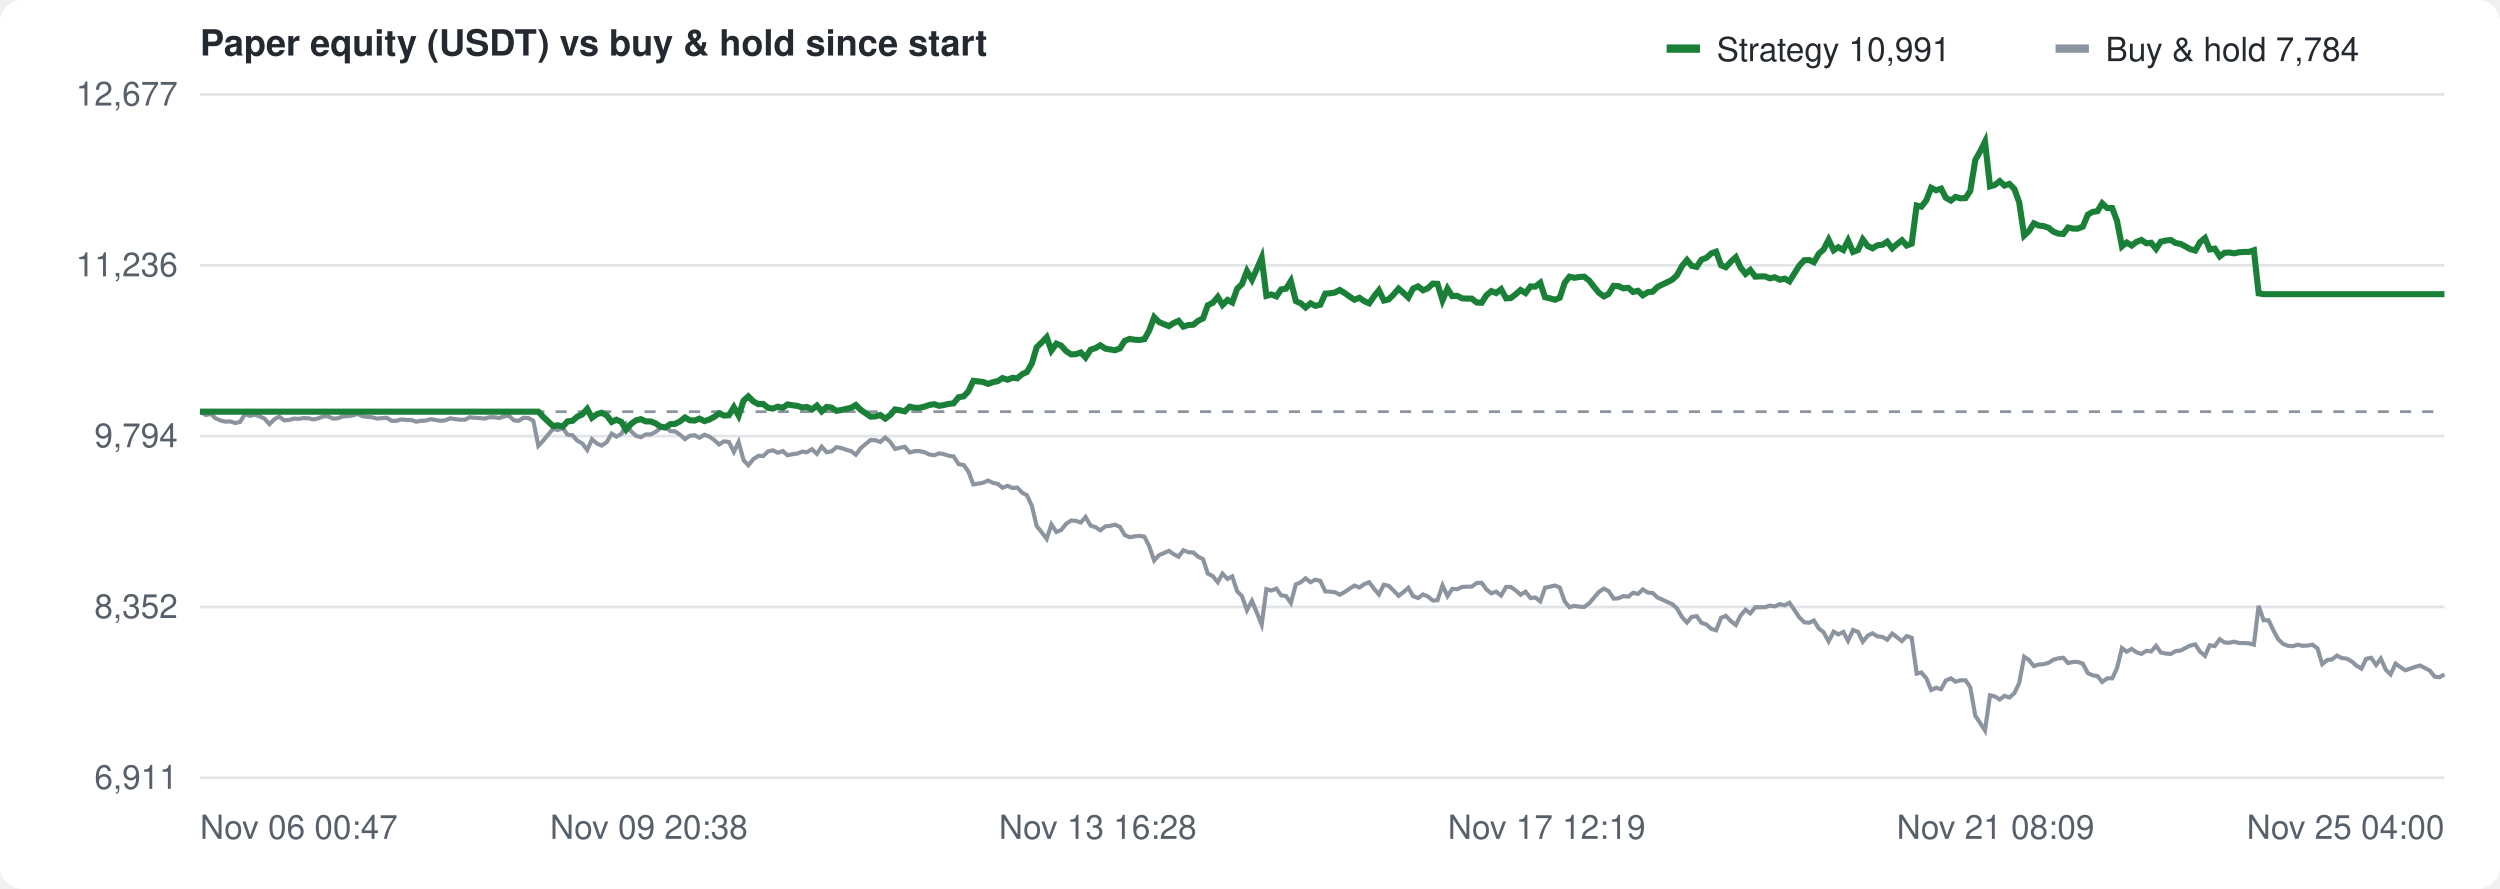
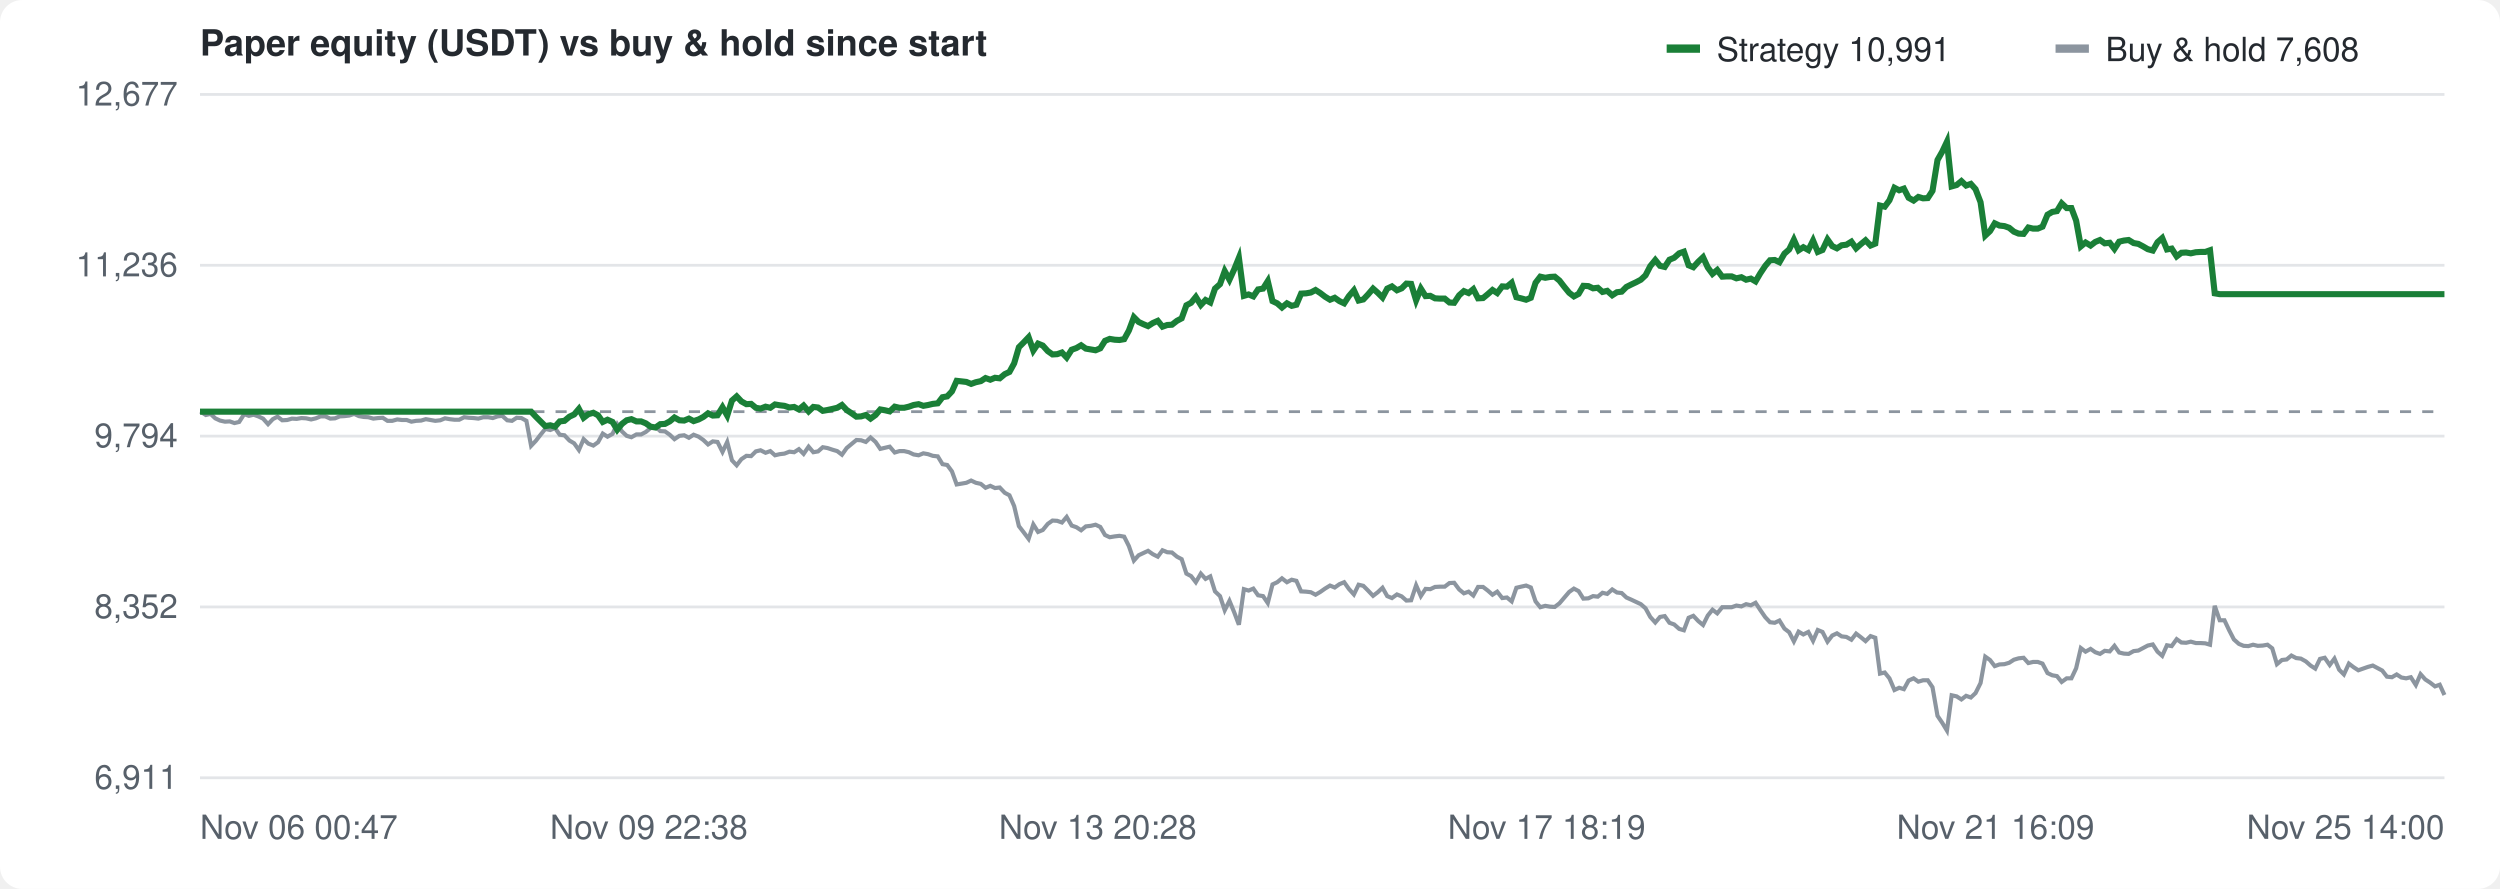
<svg xmlns="http://www.w3.org/2000/svg" width="900" height="320" viewBox="0 0 900 320" font-family="-apple-system,Segoe UI,Helvetica,Arial,sans-serif" font-size="12" fill="#57606a">
  <rect width="100%" height="100%" fill="#ffffff" rx="8" />
  <text x="72" y="20" font-size="13" font-weight="600" fill="#24292f">Paper equity (USDT) vs buy &amp; hold since start</text>
  <g transform="translate(600,10)">
    <rect width="12" height="3" y="6" fill="#1a7f37" />
    <text x="18" y="12" fill="#24292f">Strategy 10,991</text>
    <rect x="140" width="12" height="3" y="6" fill="#8c959f" />
-     <text x="158" y="12" fill="#24292f">Buy &amp; hold 7,784</text>
+     <text x="158" y="12" fill="#24292f">Buy &amp; hold 7,608</text>
  </g>
  <line x1="72" y1="280.0" x2="880" y2="280.0" stroke="#e3e5e8" />
  <text x="64" y="284.0" text-anchor="end">6,911</text>
  <line x1="72" y1="218.5" x2="880" y2="218.5" stroke="#e3e5e8" />
  <text x="64" y="222.5" text-anchor="end">8,352</text>
  <line x1="72" y1="157.0" x2="880" y2="157.0" stroke="#e3e5e8" />
  <text x="64" y="161.0" text-anchor="end">9,794</text>
  <line x1="72" y1="95.5" x2="880" y2="95.5" stroke="#e3e5e8" />
  <text x="64" y="99.5" text-anchor="end">11,236</text>
  <line x1="72" y1="34.0" x2="880" y2="34.0" stroke="#e3e5e8" />
  <text x="64" y="38.0" text-anchor="end">12,677</text>
  <text x="72.0" y="302" text-anchor="start">Nov 06 00:47</text>
-   <text x="233.6" y="302" text-anchor="middle">Nov 09 20:38</text>
-   <text x="395.2" y="302" text-anchor="middle">Nov 13 16:28</text>
-   <text x="556.8" y="302" text-anchor="middle">Nov 17 12:19</text>
-   <text x="718.4" y="302" text-anchor="middle">Nov 21 08:09</text>
-   <text x="880.0" y="302" text-anchor="end">Nov 25 04:00</text>
+   <text x="233.6" y="302" text-anchor="middle">Nov 09 22:38</text>
+   <text x="395.2" y="302" text-anchor="middle">Nov 13 20:28</text>
+   <text x="556.8" y="302" text-anchor="middle">Nov 17 18:19</text>
+   <text x="718.4" y="302" text-anchor="middle">Nov 21 16:09</text>
+   <text x="880.0" y="302" text-anchor="end">Nov 25 14:00</text>
  <line x1="72" y1="148.2" x2="880" y2="148.2" stroke="#8c959f" stroke-dasharray="4 4" />
-   <path d="M72.0,148.2 L72.4,148.3 L74.1,149.4 L75.9,149.0 L77.6,150.6 L79.4,151.4 L81.2,151.8 L82.9,151.7 L84.7,152.3 L86.4,151.9 L88.2,149.1 L90.0,149.7 L91.7,149.3 L93.5,149.9 L95.2,150.7 L97.0,152.7 L98.8,150.9 L100.5,150.0 L102.3,151.3 L104.0,151.2 L105.8,150.7 L107.6,150.8 L109.3,150.5 L111.1,150.6 L112.8,151.0 L114.6,150.6 L116.4,149.9 L118.1,149.9 L119.9,150.7 L121.6,150.6 L123.4,149.9 L125.2,149.8 L126.9,149.6 L128.7,149.0 L130.4,149.8 L132.2,150.1 L133.9,150.2 L135.7,150.7 L137.5,150.5 L139.2,150.4 L141.0,151.5 L142.7,151.5 L144.5,151.0 L146.3,151.2 L148.0,151.2 L149.8,151.8 L151.5,151.5 L153.3,151.4 L155.1,150.9 L156.8,151.2 L158.6,151.5 L160.3,151.3 L162.1,150.6 L163.9,150.9 L165.6,151.1 L167.4,151.1 L169.1,150.2 L170.9,150.4 L172.7,150.5 L174.4,150.7 L176.2,150.2 L177.9,150.2 L179.7,150.5 L181.5,149.9 L183.2,149.7 L185.0,151.3 L186.7,151.5 L188.5,150.4 L190.3,150.5 L192.0,151.5 L193.8,160.5 L195.5,158.7 L197.3,156.5 L199.1,154.4 L200.8,154.8 L202.6,154.1 L204.3,156.5 L206.1,156.7 L207.8,158.6 L209.6,159.6 L211.4,162.0 L213.1,158.1 L214.9,159.7 L216.6,160.4 L218.4,159.2 L220.2,156.1 L221.9,157.2 L223.7,156.2 L225.4,152.7 L227.2,155.3 L229.0,156.9 L230.7,157.4 L232.5,156.4 L234.2,156.4 L236.0,155.5 L237.8,154.1 L239.5,153.6 L241.3,155.2 L243.0,155.3 L244.8,156.5 L246.6,158.1 L248.3,156.9 L250.1,156.7 L251.8,157.6 L253.6,156.5 L255.4,157.2 L257.1,158.4 L258.9,160.0 L260.6,158.9 L262.4,159.1 L264.2,162.7 L265.9,159.1 L267.7,165.7 L269.4,167.5 L271.2,165.3 L273.0,164.1 L274.7,164.2 L276.5,162.5 L278.2,162.1 L280.0,163.0 L281.8,162.4 L283.5,163.9 L285.3,163.5 L287.0,163.3 L288.8,162.6 L290.5,162.8 L292.3,161.7 L294.1,163.4 L295.8,160.8 L297.6,162.8 L299.3,162.5 L301.1,161.0 L302.9,161.3 L304.6,161.9 L306.4,162.4 L308.1,163.7 L309.9,161.3 L311.7,159.8 L313.4,158.4 L315.2,158.5 L316.9,159.1 L318.7,157.5 L320.5,159.1 L322.2,161.6 L324.0,161.2 L325.7,160.8 L327.5,162.9 L329.3,162.4 L331.0,162.4 L332.8,162.8 L334.5,163.6 L336.3,163.9 L338.1,163.2 L339.8,163.5 L341.6,164.1 L343.3,164.3 L345.1,167.1 L346.9,167.4 L348.6,169.7 L350.4,174.4 L352.1,174.1 L353.9,173.8 L355.7,173.0 L357.4,173.8 L359.2,174.2 L360.9,175.6 L362.7,174.9 L364.5,175.7 L366.2,175.5 L368.0,177.4 L369.7,178.3 L371.5,182.2 L373.2,189.4 L375.0,191.6 L376.8,194.0 L378.5,188.8 L380.3,191.5 L382.0,190.8 L383.8,188.6 L385.6,187.4 L387.3,187.5 L389.1,188.1 L390.8,186.1 L392.6,189.2 L394.4,189.8 L396.1,190.9 L397.9,189.5 L399.6,189.3 L401.4,188.9 L403.2,189.7 L404.9,192.6 L406.7,193.4 L408.4,193.1 L410.2,192.9 L412.0,193.2 L413.7,196.6 L415.5,201.8 L417.2,199.9 L419.0,199.1 L420.8,198.3 L422.5,199.5 L424.3,200.4 L426.0,198.1 L427.8,198.8 L429.6,198.9 L431.3,200.4 L433.1,201.3 L434.8,206.5 L436.6,207.4 L438.4,209.6 L440.1,206.5 L441.9,208.4 L443.6,207.5 L445.4,212.9 L447.1,214.6 L448.9,219.7 L450.7,216.3 L452.4,220.4 L454.2,224.9 L455.9,212.1 L457.7,212.6 L459.5,211.9 L461.2,214.3 L463.0,214.6 L464.7,217.1 L466.5,210.4 L468.3,209.6 L470.0,208.2 L471.8,209.6 L473.5,208.7 L475.3,209.1 L477.1,212.9 L478.8,213.0 L480.6,213.2 L482.3,214.1 L484.1,213.1 L485.9,211.9 L487.6,210.8 L489.4,211.5 L491.1,210.3 L492.9,209.6 L494.7,212.0 L496.4,214.0 L498.2,210.5 L499.9,210.9 L501.7,212.6 L503.5,214.5 L505.2,213.2 L507.0,211.6 L508.7,214.6 L510.5,215.3 L512.3,214.0 L514.0,214.7 L515.8,216.2 L517.5,216.1 L519.3,210.7 L521.1,214.6 L522.8,212.0 L524.6,212.1 L526.3,211.3 L528.1,211.2 L529.8,211.2 L531.6,209.9 L533.4,209.8 L535.1,212.2 L536.9,213.6 L538.6,213.0 L540.4,214.4 L542.2,211.3 L543.9,211.3 L545.7,212.6 L547.4,214.1 L549.2,213.0 L551.0,215.3 L552.7,215.1 L554.5,216.5 L556.2,211.6 L558.0,211.2 L559.8,210.8 L561.5,211.5 L563.3,216.5 L565.0,218.6 L566.8,218.1 L568.6,218.4 L570.3,218.5 L572.1,217.2 L573.8,215.2 L575.6,213.1 L577.4,211.9 L579.1,212.8 L580.9,215.5 L582.6,215.4 L584.4,214.6 L586.2,214.8 L587.9,213.4 L589.7,213.8 L591.4,212.2 L593.2,213.3 L595.0,213.5 L596.7,215.1 L598.5,215.9 L600.2,216.7 L602.0,217.5 L603.7,219.0 L605.5,222.1 L607.3,224.1 L609.0,222.1 L610.8,221.8 L612.5,224.2 L614.3,224.8 L616.1,226.4 L617.8,226.9 L619.6,222.4 L621.3,221.7 L623.1,223.6 L624.9,225.0 L626.6,221.6 L628.4,219.5 L630.1,220.8 L631.9,218.6 L633.7,218.6 L635.4,218.6 L637.2,218.0 L638.9,218.3 L640.7,217.5 L642.5,217.9 L644.2,217.0 L646.0,219.6 L647.7,222.2 L649.5,224.0 L651.3,224.2 L653.0,223.4 L654.8,226.3 L656.5,227.6 L658.3,230.9 L660.1,227.4 L661.8,228.4 L663.6,227.5 L665.3,230.7 L667.1,226.8 L668.9,227.5 L670.6,231.0 L672.4,228.8 L674.1,228.0 L675.9,229.1 L677.7,229.3 L679.4,230.3 L681.2,228.1 L682.9,229.4 L684.7,230.8 L686.4,229.0 L688.2,229.6 L690.0,242.5 L691.7,242.1 L693.5,244.2 L695.2,248.4 L697.0,247.6 L698.8,248.1 L700.5,245.0 L702.3,244.2 L704.0,245.4 L705.8,244.9 L707.6,244.9 L709.3,247.4 L711.1,257.7 L712.8,260.2 L714.6,263.0 L716.4,250.3 L718.1,250.7 L719.9,251.8 L721.6,250.5 L723.4,251.1 L725.2,249.5 L726.9,245.9 L728.7,236.4 L730.4,237.6 L732.2,239.8 L734.0,239.2 L735.7,239.1 L737.5,238.6 L739.2,237.5 L741.0,237.0 L742.8,236.8 L744.5,238.7 L746.3,238.3 L748.0,238.3 L749.8,238.9 L751.6,242.3 L753.3,243.1 L755.1,243.4 L756.8,245.5 L758.6,244.2 L760.4,244.2 L762.1,240.6 L763.9,233.3 L765.6,234.6 L767.4,233.6 L769.1,234.8 L770.9,235.4 L772.7,234.3 L774.4,234.5 L776.2,232.5 L777.9,234.9 L779.7,235.3 L781.5,235.4 L783.2,234.4 L785.0,234.2 L786.7,233.3 L788.5,232.4 L790.3,232.0 L792.0,234.6 L793.8,236.1 L795.5,232.3 L797.3,232.6 L799.1,230.1 L800.8,231.3 L802.6,231.4 L804.3,231.0 L806.1,231.5 L807.9,231.5 L809.6,231.6 L811.4,232.1 L813.1,218.1 L814.9,223.3 L816.7,223.3 L818.4,226.9 L820.2,230.2 L821.9,231.8 L823.7,232.5 L825.5,232.6 L827.2,232.1 L829.0,232.5 L830.7,232.4 L832.5,232.1 L834.3,233.4 L836.0,239.1 L837.8,237.6 L839.5,237.4 L841.3,236.0 L843.0,236.9 L844.8,237.1 L846.6,238.1 L848.3,239.6 L850.1,240.7 L851.8,237.2 L853.6,236.8 L855.4,239.4 L857.1,237.1 L858.9,241.1 L860.6,242.8 L862.4,238.9 L864.2,240.2 L865.9,241.3 L867.7,240.7 L869.4,240.1 L871.2,239.6 L873.0,240.5 L874.7,241.4 L876.5,243.6 L878.2,243.8 L880.0,242.8" fill="none" stroke="#8c959f" stroke-width="1.5" />
-   <path d="M72.0,148.2 L72.4,148.2 L74.1,148.2 L75.9,148.2 L77.6,148.2 L79.4,148.2 L81.2,148.2 L82.9,148.2 L84.7,148.2 L86.4,148.2 L88.2,148.2 L90.0,148.2 L91.7,148.2 L93.5,148.2 L95.2,148.2 L97.0,148.2 L98.8,148.2 L100.5,148.2 L102.3,148.2 L104.0,148.2 L105.8,148.2 L107.6,148.2 L109.3,148.2 L111.1,148.2 L112.8,148.2 L114.6,148.2 L116.4,148.2 L118.1,148.2 L119.9,148.2 L121.6,148.2 L123.4,148.2 L125.2,148.2 L126.9,148.2 L128.7,148.2 L130.4,148.2 L132.2,148.2 L133.9,148.2 L135.7,148.2 L137.5,148.2 L139.2,148.2 L141.0,148.2 L142.7,148.2 L144.5,148.2 L146.3,148.2 L148.0,148.2 L149.8,148.2 L151.5,148.2 L153.3,148.2 L155.1,148.2 L156.8,148.2 L158.6,148.2 L160.3,148.2 L162.1,148.2 L163.9,148.2 L165.6,148.2 L167.4,148.2 L169.1,148.2 L170.9,148.2 L172.7,148.2 L174.4,148.2 L176.2,148.2 L177.9,148.2 L179.7,148.2 L181.5,148.2 L183.2,148.2 L185.0,148.2 L186.7,148.2 L188.5,148.2 L190.3,148.2 L192.0,148.2 L193.8,148.2 L195.5,150.0 L197.3,151.7 L199.1,153.4 L200.8,153.1 L202.6,153.6 L204.3,151.7 L206.1,151.5 L207.8,150.0 L209.6,149.2 L211.4,147.2 L213.1,150.4 L214.9,149.1 L216.6,148.6 L218.4,149.5 L220.2,151.9 L221.9,151.1 L223.7,151.9 L225.4,154.7 L227.2,152.6 L229.0,151.3 L230.7,150.9 L232.5,151.7 L234.2,151.7 L236.0,152.4 L237.8,153.6 L239.5,153.9 L241.3,152.7 L243.0,152.6 L244.8,151.7 L246.6,150.3 L248.3,151.3 L250.1,151.4 L251.8,150.7 L253.6,151.6 L255.4,151.0 L257.1,150.1 L258.9,148.8 L260.6,149.6 L262.4,149.5 L264.2,146.6 L265.9,149.6 L267.7,144.2 L269.4,142.7 L271.2,144.5 L273.0,145.5 L274.7,145.4 L276.5,146.8 L278.2,147.1 L280.0,146.4 L281.8,146.8 L283.5,145.6 L285.3,145.9 L287.0,146.1 L288.8,146.7 L290.5,146.5 L292.3,147.4 L294.1,146.0 L295.8,148.1 L297.6,146.5 L299.3,146.7 L301.1,147.9 L302.9,147.6 L304.6,147.2 L306.4,146.8 L308.1,145.8 L309.9,147.6 L311.7,148.8 L313.4,150.0 L315.2,149.9 L316.9,149.4 L318.7,150.7 L320.5,149.4 L322.2,147.4 L324.0,147.7 L325.7,148.1 L327.5,146.4 L329.3,146.8 L331.0,146.8 L332.8,146.4 L334.5,145.8 L336.3,145.5 L338.1,146.1 L339.8,145.8 L341.6,145.4 L343.3,145.2 L345.1,143.0 L346.9,142.7 L348.6,140.9 L350.4,137.1 L352.1,137.3 L353.9,137.5 L355.7,138.2 L357.4,137.6 L359.2,137.2 L360.9,136.1 L362.7,136.7 L364.5,136.0 L366.2,136.2 L368.0,134.7 L369.7,133.9 L371.5,130.8 L373.2,125.0 L375.0,123.3 L376.8,121.4 L378.5,126.2 L380.3,123.7 L382.0,124.4 L383.8,126.4 L385.6,127.6 L387.3,127.5 L389.1,126.9 L390.8,128.7 L392.6,125.9 L394.4,125.3 L396.1,124.3 L397.9,125.5 L399.6,125.8 L401.4,126.1 L403.2,125.4 L404.9,122.7 L406.7,122.0 L408.4,122.3 L410.2,122.4 L412.0,122.1 L413.7,119.0 L415.5,114.2 L417.2,115.9 L419.0,116.7 L420.8,117.4 L422.5,116.3 L424.3,115.5 L426.0,117.6 L427.8,117.0 L429.6,116.9 L431.3,115.5 L433.1,114.6 L434.8,109.9 L436.6,109.0 L438.4,106.9 L440.1,109.8 L441.9,108.0 L443.6,108.9 L445.4,103.9 L447.1,102.3 L448.9,97.6 L450.7,100.7 L452.4,97.0 L454.2,92.8 L455.9,106.5 L457.7,106.0 L459.5,106.7 L461.2,104.2 L463.0,103.9 L464.7,101.2 L466.5,108.4 L468.3,109.2 L470.0,110.7 L471.8,109.2 L473.5,110.1 L475.3,109.7 L477.1,105.7 L478.8,105.6 L480.6,105.3 L482.3,104.4 L484.1,105.5 L485.9,106.8 L487.6,107.9 L489.4,107.2 L491.1,108.4 L492.9,109.2 L494.7,106.6 L496.4,104.5 L498.2,108.2 L499.9,107.8 L501.7,106.0 L503.5,103.9 L505.2,105.4 L507.0,107.1 L508.7,103.9 L510.5,103.1 L512.3,104.5 L514.0,103.8 L515.8,102.1 L517.5,102.2 L519.3,108.1 L521.1,103.9 L522.8,106.6 L524.6,106.5 L526.3,107.4 L528.1,107.5 L529.8,107.5 L531.6,108.9 L533.4,109.0 L535.1,106.3 L536.9,104.8 L538.6,105.5 L540.4,104.1 L542.2,107.4 L543.9,107.3 L545.7,105.9 L547.4,104.4 L549.2,105.5 L551.0,103.1 L552.7,103.2 L554.5,101.8 L556.2,107.0 L558.0,107.4 L559.8,107.9 L561.5,107.2 L563.3,101.8 L565.0,99.6 L566.8,100.0 L568.6,99.7 L570.3,99.6 L572.1,101.0 L573.8,103.2 L575.6,105.4 L577.4,106.7 L579.1,105.8 L580.9,102.9 L582.6,103.0 L584.4,103.8 L586.2,103.6 L587.9,105.1 L589.7,104.7 L591.4,106.3 L593.2,105.2 L595.0,105.0 L596.7,103.3 L598.5,102.4 L600.2,101.6 L602.0,100.7 L603.7,99.1 L605.5,95.8 L607.3,93.6 L609.0,95.7 L610.8,96.1 L612.5,93.5 L614.3,92.8 L616.1,91.2 L617.8,90.6 L619.6,95.5 L621.3,96.2 L623.1,94.2 L624.9,92.6 L626.6,96.3 L628.4,98.6 L630.1,97.2 L631.9,99.6 L633.7,99.5 L635.4,99.5 L637.2,100.2 L638.9,99.8 L640.7,100.7 L642.5,100.3 L644.2,101.3 L646.0,98.4 L647.7,95.7 L649.5,93.7 L651.3,93.6 L653.0,94.4 L654.8,91.3 L656.5,89.8 L658.3,86.3 L660.1,90.1 L661.8,89.0 L663.6,90.0 L665.3,86.6 L667.1,90.7 L668.9,90.0 L670.6,86.2 L672.4,88.6 L674.1,89.4 L675.9,88.3 L677.7,88.1 L679.4,87.0 L681.2,89.4 L682.9,87.9 L684.7,86.5 L686.4,88.4 L688.2,87.7 L690.0,74.0 L691.7,74.4 L693.5,72.1 L695.2,67.6 L697.0,68.5 L698.8,67.9 L700.5,71.2 L702.3,72.2 L704.0,70.9 L705.8,71.4 L707.6,71.3 L709.3,68.7 L711.1,57.6 L712.8,54.6 L714.6,51.0 L716.4,67.1 L718.1,66.6 L719.9,65.2 L721.6,66.8 L723.4,66.2 L725.2,68.1 L726.9,72.8 L728.7,84.8 L730.4,83.2 L732.2,80.4 L734.0,81.2 L735.7,81.4 L737.5,82.0 L739.2,83.4 L741.0,84.1 L742.8,84.2 L744.5,81.9 L746.3,82.3 L748.0,82.3 L749.8,81.6 L751.6,77.3 L753.3,76.3 L755.1,76.0 L756.8,73.2 L758.6,74.9 L760.4,74.9 L762.1,79.4 L763.9,88.7 L765.6,87.3 L767.4,88.4 L769.1,87.1 L770.9,86.4 L772.7,87.6 L774.4,87.4 L776.2,89.6 L777.9,87.0 L779.7,86.6 L781.5,86.4 L783.2,87.5 L785.0,87.8 L786.7,88.7 L788.5,89.7 L790.3,90.2 L792.0,87.2 L793.8,85.7 L795.5,89.8 L797.3,89.5 L799.1,92.3 L800.8,91.0 L802.6,90.9 L804.3,91.2 L806.1,90.8 L807.9,90.7 L809.6,90.7 L811.4,90.1 L813.1,105.6 L814.9,105.9 L816.7,105.9 L818.4,105.9 L820.2,105.9 L821.9,105.9 L823.7,105.9 L825.5,105.9 L827.2,105.9 L829.0,105.9 L830.7,105.9 L832.5,105.9 L834.3,105.9 L836.0,105.9 L837.8,105.9 L839.5,105.9 L841.3,105.9 L843.0,105.9 L844.8,105.9 L846.6,105.9 L848.3,105.9 L850.1,105.9 L851.8,105.9 L853.6,105.9 L855.4,105.9 L857.1,105.9 L858.9,105.9 L860.6,105.9 L862.4,105.9 L864.2,105.9 L865.9,105.9 L867.7,105.9 L869.4,105.9 L871.2,105.9 L873.0,105.9 L874.7,105.9 L876.5,105.9 L878.2,105.9 L880.0,105.9" fill="none" stroke="#1a7f37" stroke-width="2.2" />
+   <path d="M72.0,148.2 L72.4,148.3 L74.1,149.4 L75.8,149.0 L77.5,150.6 L79.2,151.4 L81.0,151.8 L82.7,151.7 L84.4,152.3 L86.1,151.9 L87.9,149.1 L89.6,149.7 L91.3,149.3 L93.0,149.9 L94.7,150.7 L96.5,152.7 L98.2,150.9 L99.9,150.0 L101.6,151.3 L103.4,151.2 L105.1,150.7 L106.8,150.8 L108.5,150.5 L110.2,150.6 L112.0,151.0 L113.7,150.6 L115.4,149.9 L117.1,149.9 L118.9,150.7 L120.6,150.6 L122.3,149.9 L124.0,149.8 L125.7,149.6 L127.5,149.0 L129.2,149.8 L130.9,150.1 L132.6,150.2 L134.4,150.7 L136.1,150.5 L137.8,150.4 L139.5,151.5 L141.2,151.5 L143.0,151.0 L144.7,151.2 L146.4,151.2 L148.1,151.8 L149.8,151.5 L151.6,151.4 L153.3,150.9 L155.0,151.2 L156.7,151.5 L158.5,151.3 L160.2,150.6 L161.9,150.9 L163.6,151.1 L165.3,151.1 L167.1,150.2 L168.8,150.4 L170.5,150.5 L172.2,150.7 L174.0,150.2 L175.7,150.2 L177.4,150.5 L179.1,149.9 L180.8,149.7 L182.6,151.3 L184.3,151.5 L186.0,150.4 L187.7,150.5 L189.5,151.5 L191.2,160.5 L192.9,158.7 L194.6,156.5 L196.3,154.4 L198.1,154.8 L199.8,154.1 L201.5,156.5 L203.2,156.7 L205.0,158.6 L206.7,159.6 L208.4,162.0 L210.1,158.1 L211.8,159.7 L213.6,160.4 L215.3,159.2 L217.0,156.1 L218.7,157.2 L220.5,156.2 L222.2,152.7 L223.9,155.3 L225.6,156.9 L227.3,157.4 L229.1,156.4 L230.8,156.4 L232.5,155.5 L234.2,154.1 L236.0,153.6 L237.7,155.2 L239.4,155.3 L241.1,156.5 L242.8,158.1 L244.6,156.9 L246.3,156.7 L248.0,157.6 L249.7,156.5 L251.5,157.2 L253.2,158.4 L254.9,160.0 L256.6,158.9 L258.3,159.1 L260.1,162.7 L261.8,159.1 L263.5,165.7 L265.2,167.5 L266.9,165.3 L268.7,164.1 L270.4,164.2 L272.1,162.5 L273.8,162.1 L275.6,163.0 L277.3,162.4 L279.0,163.9 L280.7,163.5 L282.4,163.3 L284.2,162.6 L285.9,162.8 L287.6,161.7 L289.3,163.4 L291.1,160.8 L292.8,162.8 L294.5,162.5 L296.2,161.0 L297.9,161.3 L299.7,161.9 L301.4,162.4 L303.1,163.7 L304.8,161.3 L306.6,159.8 L308.3,158.4 L310.0,158.5 L311.7,159.1 L313.4,157.5 L315.2,159.1 L316.9,161.6 L318.6,161.2 L320.3,160.8 L322.1,162.9 L323.8,162.4 L325.5,162.4 L327.2,162.8 L328.9,163.6 L330.7,163.9 L332.4,163.2 L334.1,163.5 L335.8,164.1 L337.6,164.3 L339.3,167.1 L341.0,167.4 L342.7,169.7 L344.4,174.4 L346.2,174.1 L347.9,173.8 L349.6,173.0 L351.3,173.8 L353.1,174.2 L354.8,175.6 L356.5,174.9 L358.2,175.7 L359.9,175.5 L361.7,177.4 L363.4,178.3 L365.1,182.2 L366.8,189.4 L368.5,191.6 L370.3,194.0 L372.0,188.8 L373.7,191.5 L375.4,190.8 L377.2,188.6 L378.9,187.4 L380.6,187.5 L382.3,188.1 L384.0,186.1 L385.8,189.2 L387.5,189.8 L389.2,190.9 L390.9,189.5 L392.7,189.3 L394.4,188.9 L396.1,189.7 L397.8,192.6 L399.5,193.4 L401.3,193.1 L403.0,192.9 L404.7,193.2 L406.4,196.6 L408.2,201.8 L409.9,199.9 L411.6,199.1 L413.3,198.3 L415.0,199.5 L416.8,200.4 L418.5,198.1 L420.2,198.8 L421.9,198.9 L423.7,200.4 L425.4,201.3 L427.1,206.5 L428.8,207.4 L430.5,209.6 L432.3,206.5 L434.0,208.4 L435.7,207.5 L437.4,212.9 L439.2,214.6 L440.9,219.7 L442.6,216.3 L444.3,220.4 L446.0,224.9 L447.8,212.1 L449.5,212.6 L451.2,211.9 L452.9,214.3 L454.7,214.6 L456.4,217.1 L458.1,210.4 L459.8,209.6 L461.5,208.2 L463.3,209.6 L465.0,208.7 L466.7,209.1 L468.4,212.9 L470.2,213.0 L471.9,213.2 L473.6,214.1 L475.3,213.1 L477.0,211.9 L478.8,210.8 L480.5,211.5 L482.2,210.3 L483.9,209.6 L485.6,212.0 L487.4,214.0 L489.1,210.5 L490.8,210.9 L492.5,212.6 L494.3,214.5 L496.0,213.2 L497.7,211.6 L499.4,214.6 L501.1,215.3 L502.9,214.0 L504.6,214.7 L506.3,216.2 L508.0,216.1 L509.8,210.7 L511.5,214.6 L513.2,212.0 L514.9,212.1 L516.6,211.3 L518.4,211.2 L520.1,211.2 L521.8,209.9 L523.5,209.8 L525.3,212.2 L527.0,213.6 L528.7,213.0 L530.4,214.4 L532.1,211.3 L533.9,211.3 L535.6,212.6 L537.3,214.1 L539.0,213.0 L540.8,215.3 L542.5,215.1 L544.2,216.5 L545.9,211.6 L547.6,211.2 L549.4,210.8 L551.1,211.5 L552.8,216.5 L554.5,218.6 L556.3,218.1 L558.0,218.4 L559.7,218.5 L561.4,217.2 L563.1,215.2 L564.9,213.1 L566.6,211.9 L568.3,212.8 L570.0,215.5 L571.8,215.4 L573.5,214.6 L575.2,214.8 L576.9,213.4 L578.6,213.8 L580.4,212.2 L582.1,213.3 L583.8,213.5 L585.5,215.1 L587.3,215.9 L589.0,216.7 L590.7,217.5 L592.4,219.0 L594.1,222.1 L595.9,224.1 L597.6,222.1 L599.3,221.8 L601.0,224.2 L602.7,224.8 L604.5,226.4 L606.2,226.9 L607.9,222.4 L609.6,221.7 L611.4,223.6 L613.1,225.0 L614.8,221.6 L616.5,219.5 L618.2,220.8 L620.0,218.6 L621.7,218.6 L623.4,218.6 L625.1,218.0 L626.9,218.3 L628.6,217.5 L630.3,217.9 L632.0,217.0 L633.7,219.6 L635.5,222.2 L637.2,224.0 L638.9,224.2 L640.6,223.4 L642.4,226.3 L644.1,227.6 L645.8,230.9 L647.5,227.4 L649.2,228.4 L651.0,227.5 L652.7,230.7 L654.4,226.8 L656.1,227.5 L657.9,231.0 L659.6,228.8 L661.3,228.0 L663.0,229.1 L664.7,229.3 L666.5,230.3 L668.2,228.1 L669.9,229.4 L671.6,230.8 L673.4,229.0 L675.1,229.6 L676.8,242.5 L678.5,242.1 L680.2,244.2 L682.0,248.4 L683.7,247.6 L685.4,248.1 L687.1,245.0 L688.9,244.2 L690.6,245.4 L692.3,244.9 L694.0,244.9 L695.7,247.4 L697.5,257.7 L699.2,260.2 L700.9,263.0 L702.6,250.3 L704.4,250.7 L706.1,251.8 L707.8,250.5 L709.5,251.1 L711.2,249.5 L713.0,245.9 L714.7,236.4 L716.4,237.6 L718.1,239.8 L719.8,239.2 L721.6,239.1 L723.3,238.6 L725.0,237.5 L726.7,237.0 L728.5,236.8 L730.2,238.7 L731.9,238.3 L733.6,238.3 L735.3,238.9 L737.1,242.3 L738.8,243.1 L740.5,243.4 L742.2,245.5 L744.0,244.2 L745.7,244.2 L747.4,240.6 L749.1,233.3 L750.8,234.6 L752.6,233.6 L754.3,234.8 L756.0,235.4 L757.7,234.3 L759.5,234.5 L761.2,232.5 L762.9,234.9 L764.6,235.3 L766.3,235.4 L768.1,234.4 L769.8,234.2 L771.5,233.3 L773.2,232.4 L775.0,232.0 L776.7,234.6 L778.4,236.1 L780.1,232.3 L781.8,232.6 L783.6,230.1 L785.3,231.3 L787.0,231.4 L788.7,231.0 L790.5,231.5 L792.2,231.5 L793.9,231.6 L795.6,232.1 L797.3,218.1 L799.1,223.3 L800.8,223.3 L802.5,226.9 L804.2,230.2 L806.0,231.8 L807.7,232.5 L809.4,232.6 L811.1,232.1 L812.8,232.5 L814.6,232.4 L816.3,232.1 L818.0,233.4 L819.7,239.1 L821.5,237.6 L823.2,237.4 L824.9,236.0 L826.6,236.9 L828.3,237.1 L830.1,238.1 L831.8,239.6 L833.5,240.7 L835.2,237.2 L836.9,236.8 L838.7,239.4 L840.4,237.1 L842.1,241.1 L843.8,242.8 L845.6,238.9 L847.3,240.2 L849.0,241.3 L850.7,240.7 L852.4,240.1 L854.2,239.6 L855.9,240.5 L857.6,241.4 L859.3,243.6 L861.1,243.8 L862.8,242.8 L864.5,243.9 L866.2,244.2 L867.9,243.8 L869.7,246.6 L871.4,242.7 L873.1,244.6 L874.8,245.7 L876.6,247.1 L878.3,246.5 L880.0,250.2" fill="none" stroke="#8c959f" stroke-width="1.5" />
+   <path d="M72.0,148.2 L72.4,148.2 L74.1,148.2 L75.8,148.2 L77.5,148.2 L79.2,148.2 L81.0,148.2 L82.7,148.2 L84.4,148.2 L86.1,148.2 L87.9,148.2 L89.6,148.2 L91.3,148.2 L93.0,148.2 L94.7,148.2 L96.5,148.2 L98.2,148.2 L99.9,148.2 L101.6,148.2 L103.4,148.2 L105.1,148.2 L106.8,148.2 L108.5,148.2 L110.2,148.2 L112.0,148.2 L113.7,148.2 L115.4,148.2 L117.1,148.2 L118.9,148.2 L120.6,148.2 L122.3,148.2 L124.0,148.2 L125.7,148.2 L127.5,148.2 L129.2,148.2 L130.9,148.2 L132.6,148.2 L134.4,148.2 L136.1,148.2 L137.8,148.2 L139.5,148.2 L141.2,148.2 L143.0,148.2 L144.7,148.2 L146.4,148.2 L148.1,148.2 L149.8,148.2 L151.6,148.2 L153.3,148.2 L155.0,148.2 L156.7,148.2 L158.5,148.2 L160.2,148.2 L161.9,148.2 L163.6,148.2 L165.3,148.2 L167.1,148.2 L168.8,148.2 L170.5,148.2 L172.2,148.2 L174.0,148.2 L175.7,148.2 L177.4,148.2 L179.1,148.2 L180.8,148.2 L182.6,148.2 L184.3,148.2 L186.0,148.2 L187.7,148.2 L189.5,148.2 L191.2,148.2 L192.9,150.0 L194.6,151.7 L196.3,153.4 L198.1,153.1 L199.8,153.6 L201.5,151.7 L203.2,151.5 L205.0,150.0 L206.7,149.2 L208.4,147.2 L210.1,150.4 L211.8,149.1 L213.6,148.6 L215.3,149.5 L217.0,151.9 L218.7,151.1 L220.5,151.9 L222.2,154.7 L223.9,152.6 L225.6,151.3 L227.3,150.9 L229.1,151.7 L230.8,151.7 L232.5,152.4 L234.2,153.6 L236.0,153.9 L237.7,152.7 L239.4,152.6 L241.1,151.7 L242.8,150.3 L244.6,151.3 L246.3,151.4 L248.0,150.7 L249.7,151.6 L251.5,151.0 L253.2,150.1 L254.9,148.8 L256.6,149.6 L258.3,149.5 L260.1,146.6 L261.8,149.6 L263.5,144.2 L265.2,142.7 L266.9,144.5 L268.7,145.5 L270.4,145.4 L272.1,146.8 L273.8,147.1 L275.6,146.4 L277.3,146.8 L279.0,145.6 L280.7,145.9 L282.4,146.1 L284.2,146.7 L285.9,146.5 L287.6,147.4 L289.3,146.0 L291.1,148.1 L292.8,146.5 L294.5,146.7 L296.2,147.9 L297.9,147.6 L299.7,147.2 L301.4,146.8 L303.1,145.8 L304.8,147.6 L306.6,148.8 L308.3,150.0 L310.0,149.9 L311.7,149.4 L313.4,150.7 L315.2,149.4 L316.9,147.4 L318.6,147.7 L320.3,148.1 L322.1,146.4 L323.8,146.8 L325.5,146.8 L327.2,146.4 L328.9,145.8 L330.7,145.5 L332.4,146.1 L334.1,145.8 L335.8,145.4 L337.6,145.2 L339.3,143.0 L341.0,142.7 L342.7,140.9 L344.4,137.1 L346.2,137.3 L347.9,137.5 L349.6,138.2 L351.3,137.6 L353.1,137.2 L354.8,136.1 L356.5,136.7 L358.2,136.0 L359.9,136.2 L361.7,134.7 L363.4,133.9 L365.1,130.8 L366.8,125.0 L368.5,123.3 L370.3,121.4 L372.0,126.2 L373.7,123.7 L375.4,124.4 L377.2,126.4 L378.9,127.6 L380.6,127.5 L382.3,126.9 L384.0,128.7 L385.8,125.9 L387.5,125.3 L389.2,124.3 L390.9,125.5 L392.7,125.8 L394.4,126.1 L396.1,125.4 L397.8,122.7 L399.5,122.0 L401.3,122.3 L403.0,122.4 L404.7,122.1 L406.4,119.0 L408.2,114.2 L409.9,115.9 L411.6,116.7 L413.3,117.4 L415.0,116.3 L416.8,115.5 L418.5,117.6 L420.2,117.0 L421.9,116.9 L423.7,115.5 L425.4,114.6 L427.1,109.9 L428.8,109.0 L430.5,106.9 L432.3,109.8 L434.0,108.0 L435.7,108.9 L437.4,103.9 L439.2,102.3 L440.9,97.6 L442.6,100.7 L444.3,97.0 L446.0,92.8 L447.8,106.5 L449.5,106.0 L451.2,106.7 L452.9,104.2 L454.7,103.9 L456.4,101.2 L458.1,108.4 L459.8,109.2 L461.5,110.7 L463.3,109.2 L465.0,110.1 L466.7,109.7 L468.4,105.7 L470.2,105.6 L471.9,105.3 L473.6,104.4 L475.3,105.5 L477.0,106.8 L478.8,107.9 L480.5,107.2 L482.2,108.4 L483.9,109.2 L485.6,106.6 L487.4,104.5 L489.1,108.2 L490.8,107.8 L492.5,106.0 L494.3,103.9 L496.0,105.4 L497.7,107.1 L499.4,103.9 L501.1,103.1 L502.9,104.5 L504.6,103.8 L506.3,102.1 L508.0,102.2 L509.8,108.1 L511.5,103.9 L513.2,106.6 L514.9,106.5 L516.6,107.4 L518.4,107.5 L520.1,107.5 L521.8,108.9 L523.5,109.0 L525.3,106.3 L527.0,104.8 L528.7,105.5 L530.4,104.1 L532.1,107.4 L533.9,107.3 L535.6,105.9 L537.3,104.4 L539.0,105.5 L540.8,103.1 L542.5,103.2 L544.2,101.8 L545.9,107.0 L547.6,107.4 L549.4,107.9 L551.1,107.2 L552.8,101.8 L554.5,99.6 L556.3,100.0 L558.0,99.7 L559.7,99.6 L561.4,101.0 L563.1,103.2 L564.9,105.4 L566.6,106.7 L568.3,105.8 L570.0,102.9 L571.8,103.0 L573.5,103.8 L575.2,103.6 L576.9,105.1 L578.6,104.7 L580.4,106.3 L582.1,105.2 L583.8,105.0 L585.5,103.3 L587.3,102.4 L589.0,101.6 L590.7,100.7 L592.4,99.1 L594.1,95.8 L595.9,93.6 L597.6,95.7 L599.3,96.1 L601.0,93.5 L602.7,92.8 L604.5,91.2 L606.2,90.6 L607.9,95.5 L609.6,96.2 L611.4,94.2 L613.1,92.6 L614.8,96.3 L616.5,98.6 L618.2,97.2 L620.0,99.6 L621.7,99.5 L623.4,99.5 L625.1,100.2 L626.9,99.8 L628.6,100.7 L630.3,100.3 L632.0,101.3 L633.7,98.4 L635.5,95.7 L637.2,93.7 L638.9,93.6 L640.6,94.4 L642.4,91.3 L644.1,89.8 L645.8,86.3 L647.5,90.1 L649.2,89.0 L651.0,90.0 L652.7,86.6 L654.4,90.7 L656.1,90.0 L657.9,86.2 L659.6,88.6 L661.3,89.4 L663.0,88.3 L664.7,88.1 L666.5,87.0 L668.2,89.4 L669.9,87.9 L671.6,86.5 L673.4,88.4 L675.1,87.7 L676.8,74.0 L678.5,74.4 L680.2,72.1 L682.0,67.6 L683.7,68.5 L685.4,67.9 L687.1,71.2 L688.9,72.2 L690.6,70.9 L692.3,71.4 L694.0,71.3 L695.7,68.7 L697.5,57.6 L699.2,54.6 L700.9,51.0 L702.6,67.1 L704.4,66.6 L706.1,65.2 L707.8,66.8 L709.5,66.2 L711.2,68.1 L713.0,72.8 L714.7,84.8 L716.4,83.2 L718.1,80.4 L719.8,81.2 L721.6,81.4 L723.3,82.0 L725.0,83.4 L726.7,84.1 L728.5,84.2 L730.2,81.9 L731.9,82.3 L733.6,82.3 L735.3,81.6 L737.1,77.3 L738.8,76.3 L740.5,76.0 L742.2,73.2 L744.0,74.9 L745.7,74.9 L747.4,79.4 L749.1,88.7 L750.8,87.3 L752.6,88.4 L754.3,87.1 L756.0,86.4 L757.7,87.6 L759.5,87.4 L761.2,89.6 L762.9,87.0 L764.6,86.6 L766.3,86.4 L768.1,87.5 L769.8,87.8 L771.5,88.7 L773.2,89.7 L775.0,90.2 L776.7,87.2 L778.4,85.7 L780.1,89.8 L781.8,89.5 L783.6,92.3 L785.3,91.0 L787.0,90.9 L788.7,91.2 L790.5,90.8 L792.2,90.7 L793.9,90.7 L795.6,90.1 L797.3,105.6 L799.1,105.9 L800.8,105.9 L802.5,105.9 L804.2,105.9 L806.0,105.9 L807.7,105.9 L809.4,105.9 L811.1,105.9 L812.8,105.9 L814.6,105.9 L816.3,105.9 L818.0,105.9 L819.7,105.9 L821.5,105.9 L823.2,105.9 L824.9,105.9 L826.6,105.9 L828.3,105.9 L830.1,105.9 L831.8,105.9 L833.5,105.9 L835.2,105.9 L836.9,105.9 L838.7,105.9 L840.4,105.9 L842.1,105.9 L843.8,105.9 L845.6,105.9 L847.3,105.9 L849.0,105.9 L850.7,105.9 L852.4,105.9 L854.2,105.9 L855.9,105.9 L857.6,105.9 L859.3,105.9 L861.1,105.9 L862.8,105.9 L864.5,105.9 L866.2,105.9 L867.9,105.9 L869.7,105.9 L871.4,105.9 L873.1,105.9 L874.8,105.9 L876.6,105.9 L878.3,105.9 L880.0,105.9" fill="none" stroke="#1a7f37" stroke-width="2.2" />
</svg>
